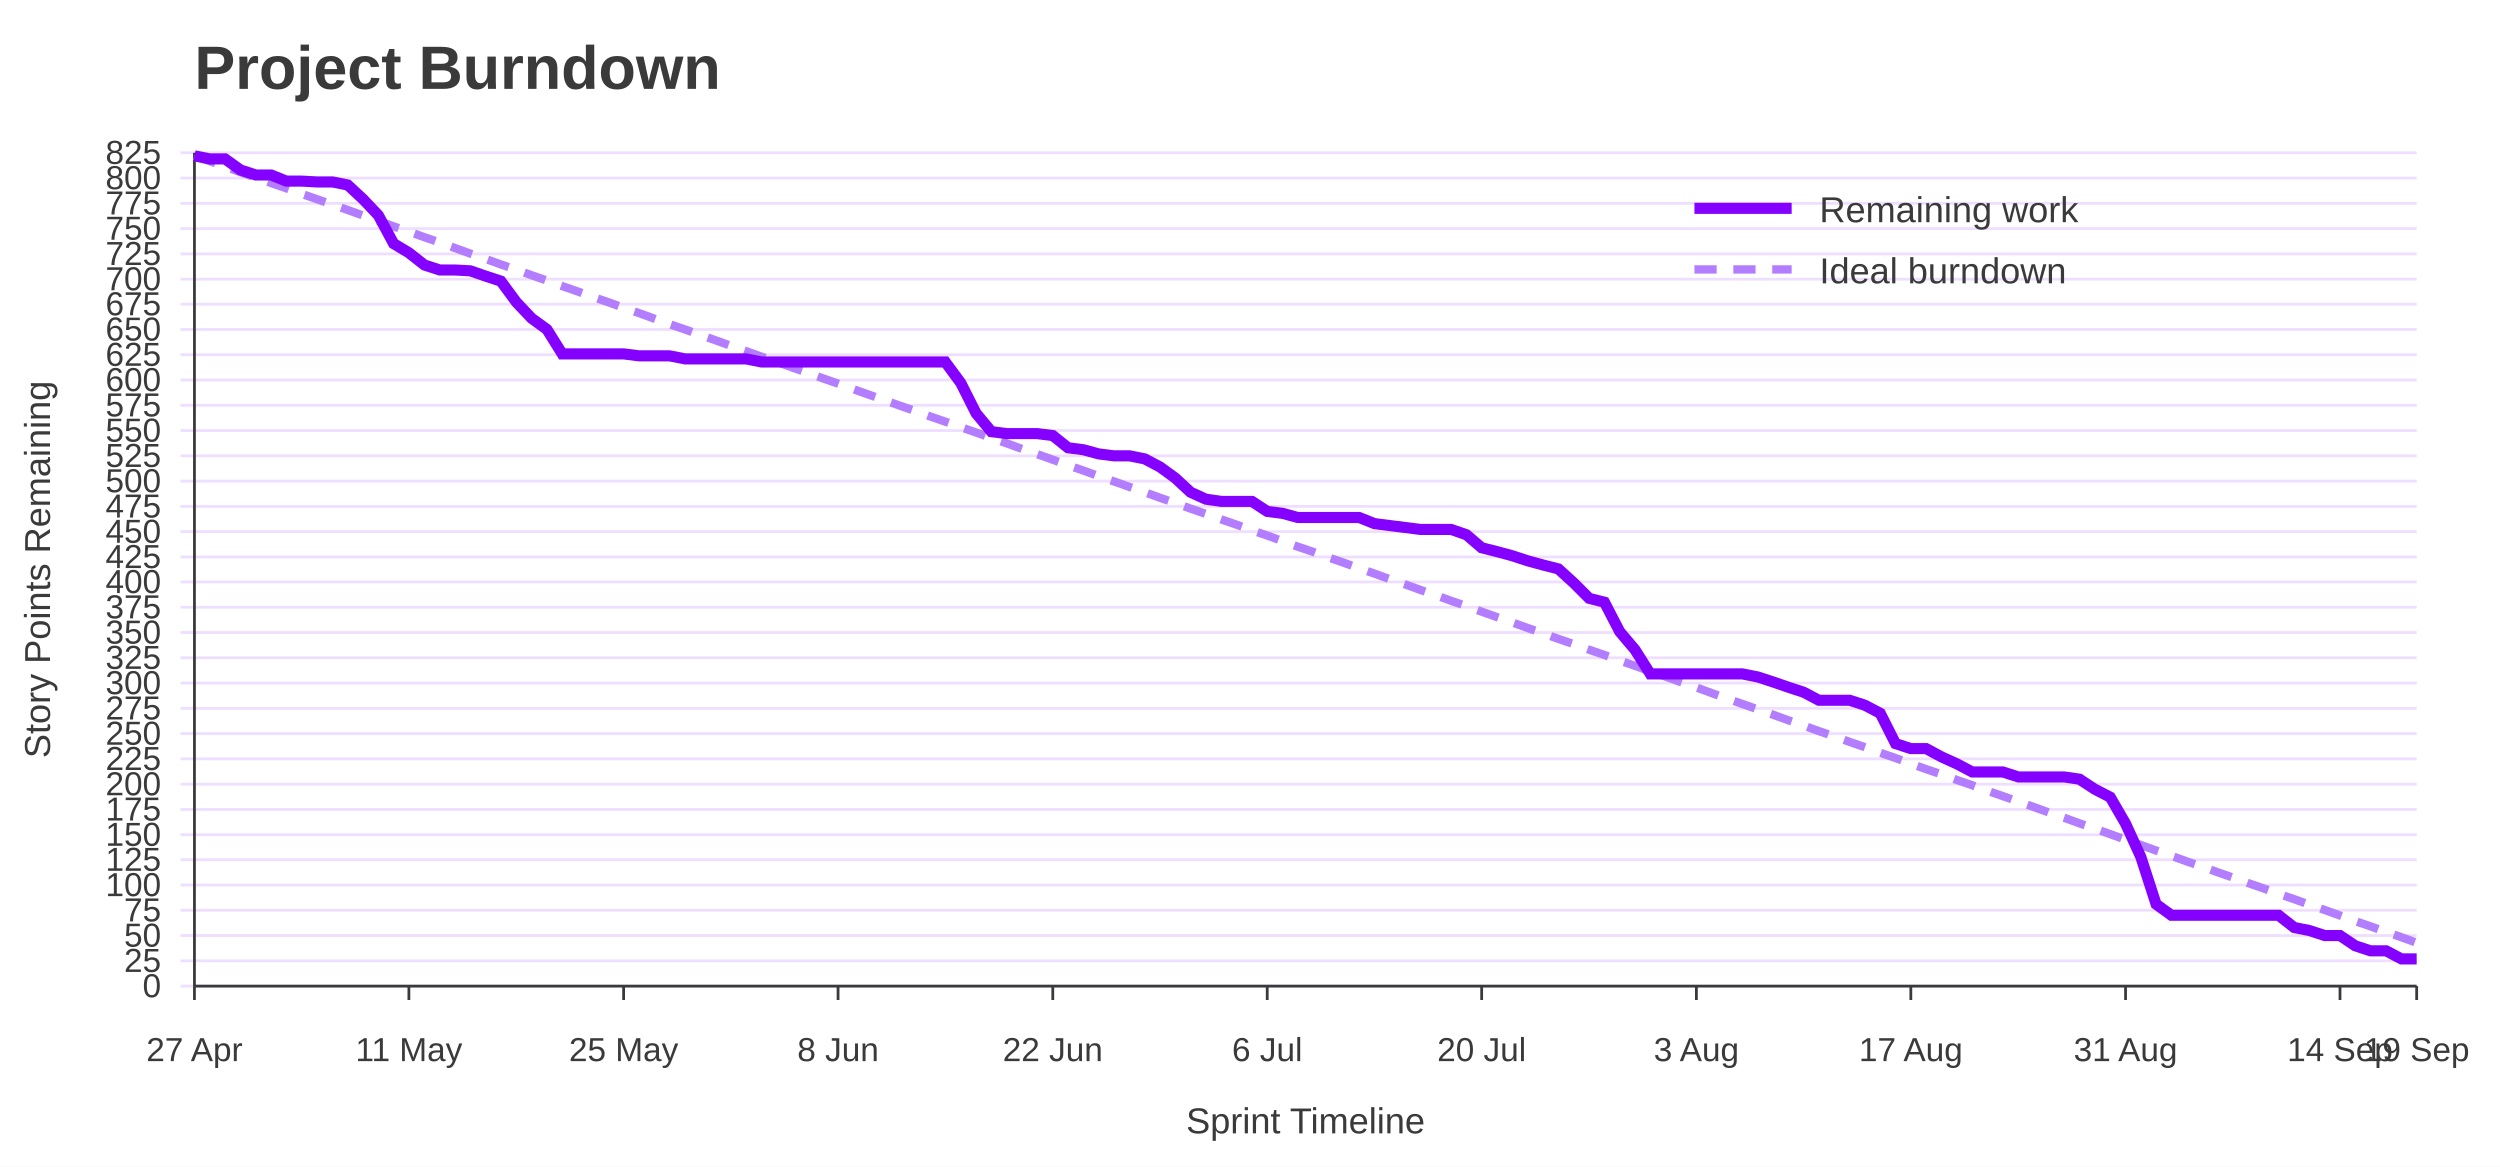
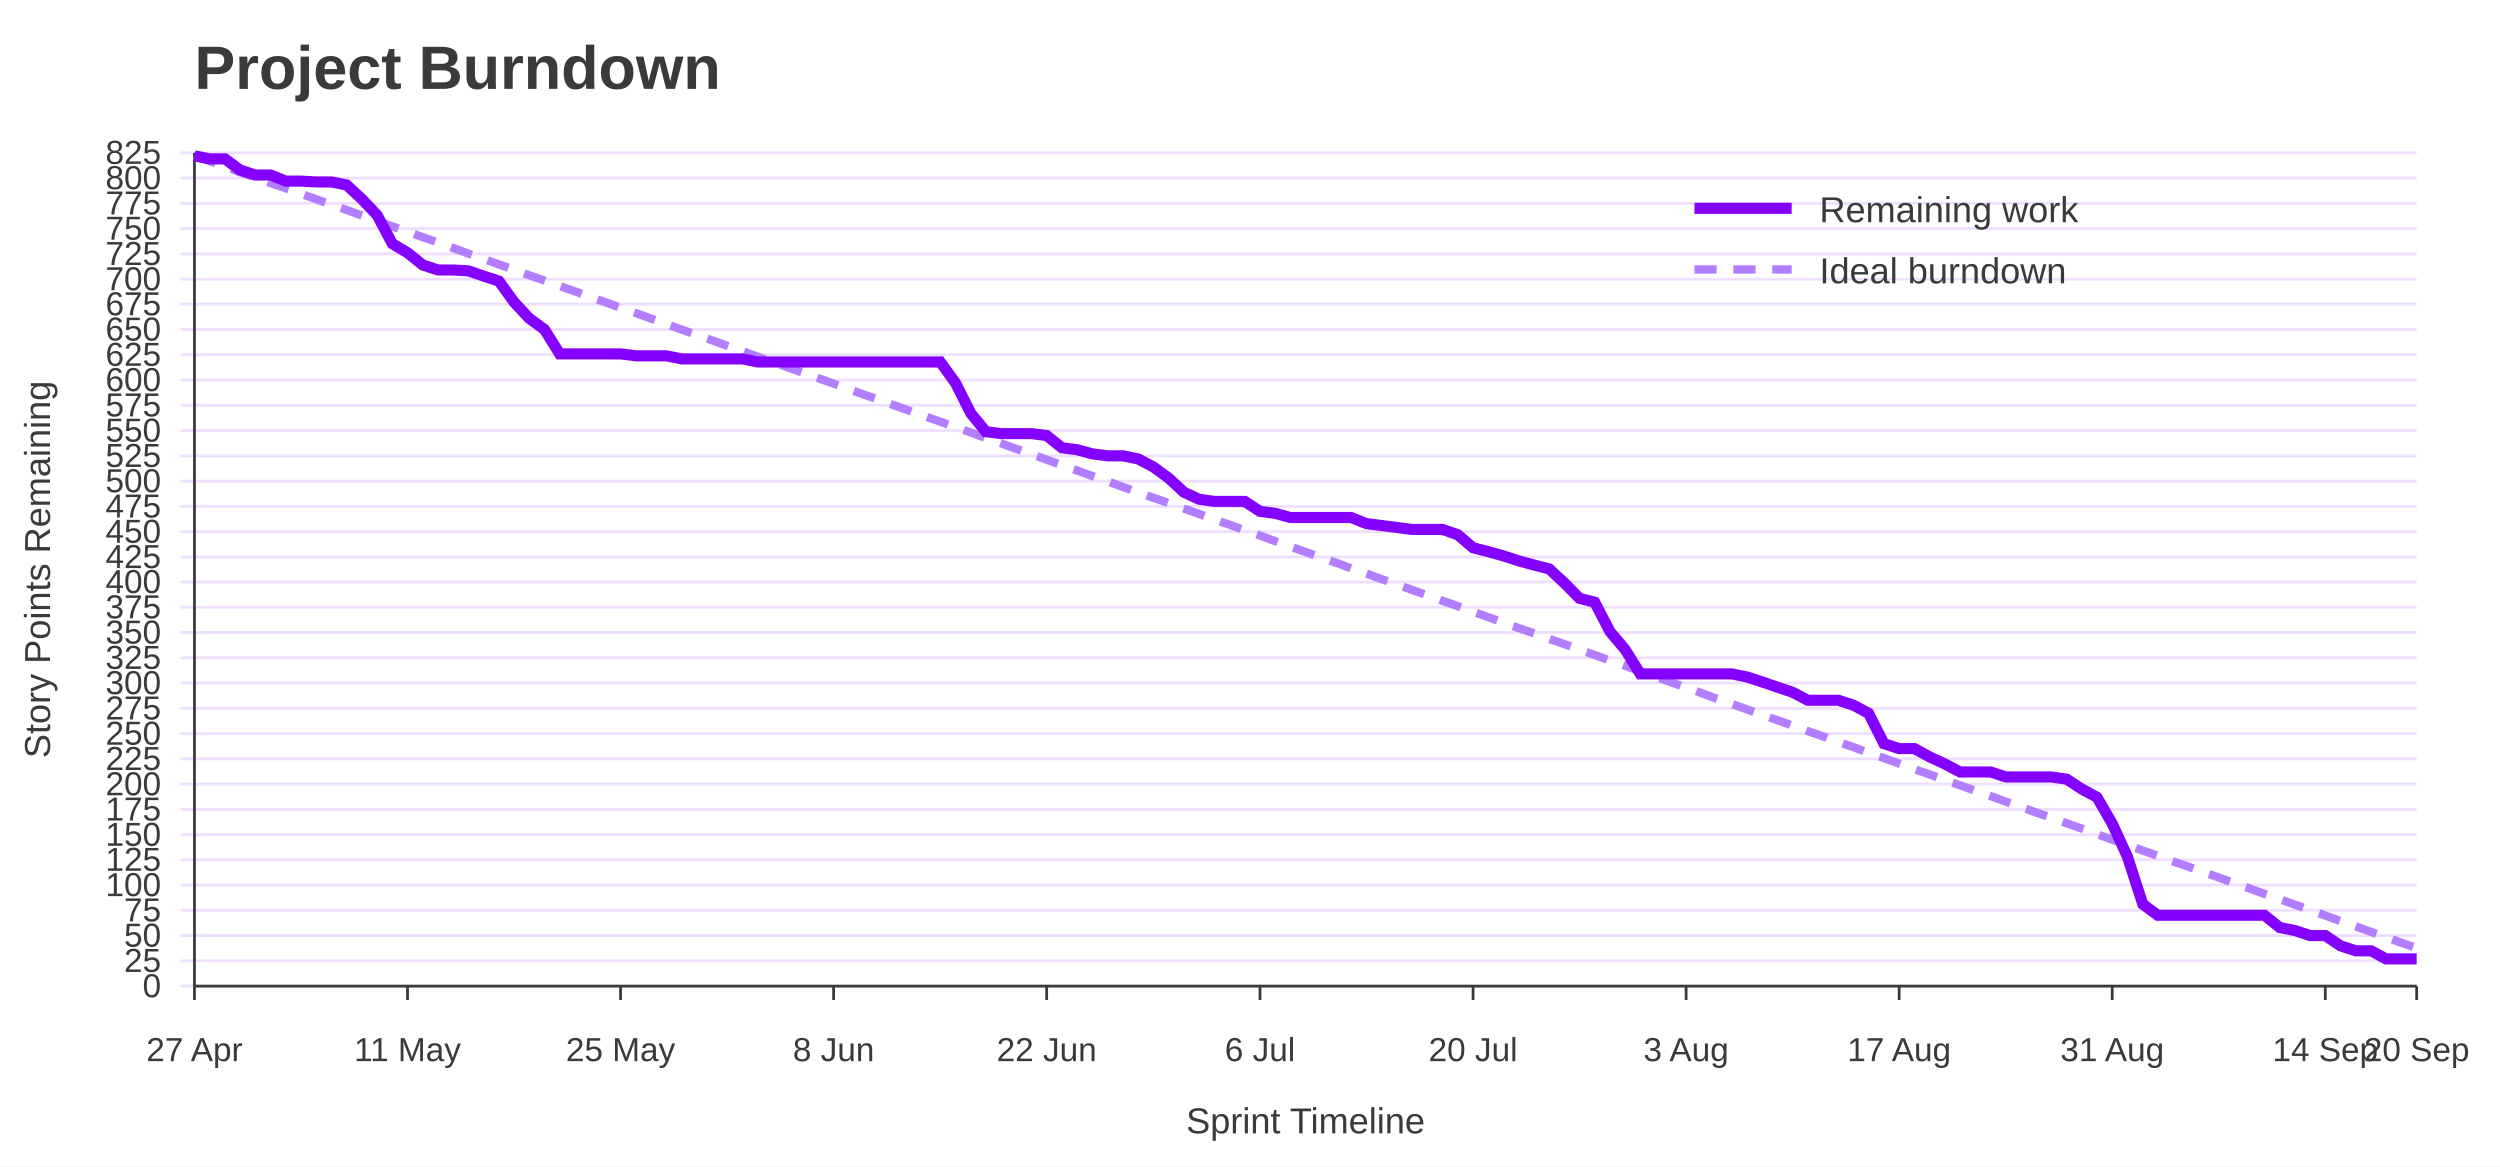
<svg xmlns="http://www.w3.org/2000/svg" width="900" height="420" viewBox="0 0 900 420" role="img" aria-labelledby="title desc">
  <rect width="100%" height="100%" fill="#ffffff" />
  <text x="70" y="32" font-family="Jost, Arial, Helvetica, sans-serif" font-size="22" font-weight="700" fill="#3A3A3A">Project Burndown</text>
  <line x1="65" y1="355.0" x2="870" y2="355.0" stroke="#EEDEFF" />
  <text x="58" y="359.0" font-family="Overpass, Arial, Helvetica, sans-serif" font-size="12" text-anchor="end" fill="#3A3A3A">0</text>
  <line x1="65" y1="345.9" x2="870" y2="345.9" stroke="#EEDEFF" />
  <text x="58" y="349.9" font-family="Overpass, Arial, Helvetica, sans-serif" font-size="12" text-anchor="end" fill="#3A3A3A">25</text>
  <line x1="65" y1="336.8" x2="870" y2="336.8" stroke="#EEDEFF" />
  <text x="58" y="340.8" font-family="Overpass, Arial, Helvetica, sans-serif" font-size="12" text-anchor="end" fill="#3A3A3A">50</text>
  <line x1="65" y1="327.7" x2="870" y2="327.7" stroke="#EEDEFF" />
  <text x="58" y="331.7" font-family="Overpass, Arial, Helvetica, sans-serif" font-size="12" text-anchor="end" fill="#3A3A3A">75</text>
  <line x1="65" y1="318.6" x2="870" y2="318.6" stroke="#EEDEFF" />
  <text x="58" y="322.6" font-family="Overpass, Arial, Helvetica, sans-serif" font-size="12" text-anchor="end" fill="#3A3A3A">100</text>
  <line x1="65" y1="309.5" x2="870" y2="309.5" stroke="#EEDEFF" />
  <text x="58" y="313.5" font-family="Overpass, Arial, Helvetica, sans-serif" font-size="12" text-anchor="end" fill="#3A3A3A">125</text>
  <line x1="65" y1="300.5" x2="870" y2="300.5" stroke="#EEDEFF" />
  <text x="58" y="304.5" font-family="Overpass, Arial, Helvetica, sans-serif" font-size="12" text-anchor="end" fill="#3A3A3A">150</text>
  <line x1="65" y1="291.4" x2="870" y2="291.4" stroke="#EEDEFF" />
  <text x="58" y="295.4" font-family="Overpass, Arial, Helvetica, sans-serif" font-size="12" text-anchor="end" fill="#3A3A3A">175</text>
  <line x1="65" y1="282.3" x2="870" y2="282.3" stroke="#EEDEFF" />
  <text x="58" y="286.3" font-family="Overpass, Arial, Helvetica, sans-serif" font-size="12" text-anchor="end" fill="#3A3A3A">200</text>
  <line x1="65" y1="273.2" x2="870" y2="273.2" stroke="#EEDEFF" />
  <text x="58" y="277.2" font-family="Overpass, Arial, Helvetica, sans-serif" font-size="12" text-anchor="end" fill="#3A3A3A">225</text>
  <line x1="65" y1="264.1" x2="870" y2="264.1" stroke="#EEDEFF" />
  <text x="58" y="268.1" font-family="Overpass, Arial, Helvetica, sans-serif" font-size="12" text-anchor="end" fill="#3A3A3A">250</text>
  <line x1="65" y1="255.0" x2="870" y2="255.0" stroke="#EEDEFF" />
  <text x="58" y="259.0" font-family="Overpass, Arial, Helvetica, sans-serif" font-size="12" text-anchor="end" fill="#3A3A3A">275</text>
  <line x1="65" y1="245.9" x2="870" y2="245.9" stroke="#EEDEFF" />
  <text x="58" y="249.9" font-family="Overpass, Arial, Helvetica, sans-serif" font-size="12" text-anchor="end" fill="#3A3A3A">300</text>
  <line x1="65" y1="236.8" x2="870" y2="236.8" stroke="#EEDEFF" />
  <text x="58" y="240.8" font-family="Overpass, Arial, Helvetica, sans-serif" font-size="12" text-anchor="end" fill="#3A3A3A">325</text>
  <line x1="65" y1="227.7" x2="870" y2="227.7" stroke="#EEDEFF" />
  <text x="58" y="231.7" font-family="Overpass, Arial, Helvetica, sans-serif" font-size="12" text-anchor="end" fill="#3A3A3A">350</text>
  <line x1="65" y1="218.6" x2="870" y2="218.6" stroke="#EEDEFF" />
  <text x="58" y="222.6" font-family="Overpass, Arial, Helvetica, sans-serif" font-size="12" text-anchor="end" fill="#3A3A3A">375</text>
  <line x1="65" y1="209.5" x2="870" y2="209.5" stroke="#EEDEFF" />
  <text x="58" y="213.5" font-family="Overpass, Arial, Helvetica, sans-serif" font-size="12" text-anchor="end" fill="#3A3A3A">400</text>
  <line x1="65" y1="200.5" x2="870" y2="200.5" stroke="#EEDEFF" />
  <text x="58" y="204.5" font-family="Overpass, Arial, Helvetica, sans-serif" font-size="12" text-anchor="end" fill="#3A3A3A">425</text>
  <line x1="65" y1="191.4" x2="870" y2="191.4" stroke="#EEDEFF" />
  <text x="58" y="195.4" font-family="Overpass, Arial, Helvetica, sans-serif" font-size="12" text-anchor="end" fill="#3A3A3A">450</text>
  <line x1="65" y1="182.3" x2="870" y2="182.3" stroke="#EEDEFF" />
  <text x="58" y="186.3" font-family="Overpass, Arial, Helvetica, sans-serif" font-size="12" text-anchor="end" fill="#3A3A3A">475</text>
  <line x1="65" y1="173.2" x2="870" y2="173.2" stroke="#EEDEFF" />
  <text x="58" y="177.2" font-family="Overpass, Arial, Helvetica, sans-serif" font-size="12" text-anchor="end" fill="#3A3A3A">500</text>
  <line x1="65" y1="164.1" x2="870" y2="164.1" stroke="#EEDEFF" />
  <text x="58" y="168.1" font-family="Overpass, Arial, Helvetica, sans-serif" font-size="12" text-anchor="end" fill="#3A3A3A">525</text>
  <line x1="65" y1="155.0" x2="870" y2="155.0" stroke="#EEDEFF" />
  <text x="58" y="159.0" font-family="Overpass, Arial, Helvetica, sans-serif" font-size="12" text-anchor="end" fill="#3A3A3A">550</text>
  <line x1="65" y1="145.9" x2="870" y2="145.9" stroke="#EEDEFF" />
  <text x="58" y="149.9" font-family="Overpass, Arial, Helvetica, sans-serif" font-size="12" text-anchor="end" fill="#3A3A3A">575</text>
  <line x1="65" y1="136.8" x2="870" y2="136.8" stroke="#EEDEFF" />
  <text x="58" y="140.8" font-family="Overpass, Arial, Helvetica, sans-serif" font-size="12" text-anchor="end" fill="#3A3A3A">600</text>
  <line x1="65" y1="127.7" x2="870" y2="127.7" stroke="#EEDEFF" />
  <text x="58" y="131.7" font-family="Overpass, Arial, Helvetica, sans-serif" font-size="12" text-anchor="end" fill="#3A3A3A">625</text>
  <line x1="65" y1="118.6" x2="870" y2="118.6" stroke="#EEDEFF" />
  <text x="58" y="122.6" font-family="Overpass, Arial, Helvetica, sans-serif" font-size="12" text-anchor="end" fill="#3A3A3A">650</text>
  <line x1="65" y1="109.5" x2="870" y2="109.5" stroke="#EEDEFF" />
  <text x="58" y="113.5" font-family="Overpass, Arial, Helvetica, sans-serif" font-size="12" text-anchor="end" fill="#3A3A3A">675</text>
  <line x1="65" y1="100.5" x2="870" y2="100.5" stroke="#EEDEFF" />
  <text x="58" y="104.5" font-family="Overpass, Arial, Helvetica, sans-serif" font-size="12" text-anchor="end" fill="#3A3A3A">700</text>
  <line x1="65" y1="91.4" x2="870" y2="91.4" stroke="#EEDEFF" />
  <text x="58" y="95.4" font-family="Overpass, Arial, Helvetica, sans-serif" font-size="12" text-anchor="end" fill="#3A3A3A">725</text>
  <line x1="65" y1="82.3" x2="870" y2="82.3" stroke="#EEDEFF" />
  <text x="58" y="86.3" font-family="Overpass, Arial, Helvetica, sans-serif" font-size="12" text-anchor="end" fill="#3A3A3A">750</text>
  <line x1="65" y1="73.2" x2="870" y2="73.2" stroke="#EEDEFF" />
  <text x="58" y="77.2" font-family="Overpass, Arial, Helvetica, sans-serif" font-size="12" text-anchor="end" fill="#3A3A3A">775</text>
  <line x1="65" y1="64.1" x2="870" y2="64.1" stroke="#EEDEFF" />
  <text x="58" y="68.1" font-family="Overpass, Arial, Helvetica, sans-serif" font-size="12" text-anchor="end" fill="#3A3A3A">800</text>
  <line x1="65" y1="55.0" x2="870" y2="55.0" stroke="#EEDEFF" />
  <text x="58" y="59.0" font-family="Overpass, Arial, Helvetica, sans-serif" font-size="12" text-anchor="end" fill="#3A3A3A">825</text>
  <line x1="70.0" y1="355" x2="70.0" y2="360" stroke="#3A3A3A" />
  <text x="70.0" y="382" font-family="Overpass, Arial, Helvetica, sans-serif" font-size="12" text-anchor="middle" fill="#3A3A3A">27 Apr</text>
-   <line x1="147.2" y1="355" x2="147.2" y2="360" stroke="#3A3A3A" />
-   <text x="147.2" y="382" font-family="Overpass, Arial, Helvetica, sans-serif" font-size="12" text-anchor="middle" fill="#3A3A3A">11 May</text>
-   <line x1="224.5" y1="355" x2="224.5" y2="360" stroke="#3A3A3A" />
-   <text x="224.5" y="382" font-family="Overpass, Arial, Helvetica, sans-serif" font-size="12" text-anchor="middle" fill="#3A3A3A">25 May</text>
-   <line x1="301.7" y1="355" x2="301.7" y2="360" stroke="#3A3A3A" />
-   <text x="301.7" y="382" font-family="Overpass, Arial, Helvetica, sans-serif" font-size="12" text-anchor="middle" fill="#3A3A3A">8 Jun</text>
-   <line x1="379.0" y1="355" x2="379.0" y2="360" stroke="#3A3A3A" />
-   <text x="379.0" y="382" font-family="Overpass, Arial, Helvetica, sans-serif" font-size="12" text-anchor="middle" fill="#3A3A3A">22 Jun</text>
-   <line x1="456.2" y1="355" x2="456.2" y2="360" stroke="#3A3A3A" />
-   <text x="456.2" y="382" font-family="Overpass, Arial, Helvetica, sans-serif" font-size="12" text-anchor="middle" fill="#3A3A3A">6 Jul</text>
-   <line x1="533.4" y1="355" x2="533.4" y2="360" stroke="#3A3A3A" />
-   <text x="533.4" y="382" font-family="Overpass, Arial, Helvetica, sans-serif" font-size="12" text-anchor="middle" fill="#3A3A3A">20 Jul</text>
-   <line x1="610.7" y1="355" x2="610.7" y2="360" stroke="#3A3A3A" />
-   <text x="610.7" y="382" font-family="Overpass, Arial, Helvetica, sans-serif" font-size="12" text-anchor="middle" fill="#3A3A3A">3 Aug</text>
-   <line x1="687.9" y1="355" x2="687.9" y2="360" stroke="#3A3A3A" />
-   <text x="687.9" y="382" font-family="Overpass, Arial, Helvetica, sans-serif" font-size="12" text-anchor="middle" fill="#3A3A3A">17 Aug</text>
-   <line x1="765.2" y1="355" x2="765.2" y2="360" stroke="#3A3A3A" />
-   <text x="765.2" y="382" font-family="Overpass, Arial, Helvetica, sans-serif" font-size="12" text-anchor="middle" fill="#3A3A3A">31 Aug</text>
-   <line x1="842.4" y1="355" x2="842.4" y2="360" stroke="#3A3A3A" />
-   <text x="842.4" y="382" font-family="Overpass, Arial, Helvetica, sans-serif" font-size="12" text-anchor="middle" fill="#3A3A3A">14 Sep</text>
+   <line x1="146.7" y1="355" x2="146.7" y2="360" stroke="#3A3A3A" />
+   <text x="146.7" y="382" font-family="Overpass, Arial, Helvetica, sans-serif" font-size="12" text-anchor="middle" fill="#3A3A3A">11 May</text>
+   <line x1="223.4" y1="355" x2="223.4" y2="360" stroke="#3A3A3A" />
+   <text x="223.4" y="382" font-family="Overpass, Arial, Helvetica, sans-serif" font-size="12" text-anchor="middle" fill="#3A3A3A">25 May</text>
+   <line x1="300.1" y1="355" x2="300.1" y2="360" stroke="#3A3A3A" />
+   <text x="300.1" y="382" font-family="Overpass, Arial, Helvetica, sans-serif" font-size="12" text-anchor="middle" fill="#3A3A3A">8 Jun</text>
+   <line x1="376.8" y1="355" x2="376.8" y2="360" stroke="#3A3A3A" />
+   <text x="376.8" y="382" font-family="Overpass, Arial, Helvetica, sans-serif" font-size="12" text-anchor="middle" fill="#3A3A3A">22 Jun</text>
+   <line x1="453.6" y1="355" x2="453.6" y2="360" stroke="#3A3A3A" />
+   <text x="453.6" y="382" font-family="Overpass, Arial, Helvetica, sans-serif" font-size="12" text-anchor="middle" fill="#3A3A3A">6 Jul</text>
+   <line x1="530.3" y1="355" x2="530.3" y2="360" stroke="#3A3A3A" />
+   <text x="530.3" y="382" font-family="Overpass, Arial, Helvetica, sans-serif" font-size="12" text-anchor="middle" fill="#3A3A3A">20 Jul</text>
+   <line x1="607.0" y1="355" x2="607.0" y2="360" stroke="#3A3A3A" />
+   <text x="607.0" y="382" font-family="Overpass, Arial, Helvetica, sans-serif" font-size="12" text-anchor="middle" fill="#3A3A3A">3 Aug</text>
+   <line x1="683.7" y1="355" x2="683.7" y2="360" stroke="#3A3A3A" />
+   <text x="683.7" y="382" font-family="Overpass, Arial, Helvetica, sans-serif" font-size="12" text-anchor="middle" fill="#3A3A3A">17 Aug</text>
+   <line x1="760.4" y1="355" x2="760.4" y2="360" stroke="#3A3A3A" />
+   <text x="760.4" y="382" font-family="Overpass, Arial, Helvetica, sans-serif" font-size="12" text-anchor="middle" fill="#3A3A3A">31 Aug</text>
+   <line x1="837.1" y1="355" x2="837.1" y2="360" stroke="#3A3A3A" />
+   <text x="837.1" y="382" font-family="Overpass, Arial, Helvetica, sans-serif" font-size="12" text-anchor="middle" fill="#3A3A3A">14 Sep</text>
  <line x1="870.0" y1="355" x2="870.0" y2="360" stroke="#3A3A3A" />
-   <text x="870.0" y="382" font-family="Overpass, Arial, Helvetica, sans-serif" font-size="12" text-anchor="middle" fill="#3A3A3A">19 Sep</text>
+   <text x="870.0" y="382" font-family="Overpass, Arial, Helvetica, sans-serif" font-size="12" text-anchor="middle" fill="#3A3A3A">20 Sep</text>
  <line x1="70" y1="55" x2="70" y2="355" stroke="#3A3A3A" />
  <line x1="70" y1="355" x2="870" y2="355" stroke="#3A3A3A" />
  <text x="18" y="205.0" font-family="Overpass, Arial, Helvetica, sans-serif" font-size="13" text-anchor="middle" transform="rotate(-90 18 205.0)" fill="#3A3A3A">Story Points Remaining</text>
  <text x="470.0" y="408" font-family="Overpass, Arial, Helvetica, sans-serif" font-size="13" text-anchor="middle" fill="#3A3A3A">Sprint Timeline</text>
-   <polyline points="70.0,56.1 75.5,58.0 81.0,60.0 86.6,62.0 92.1,63.9 97.6,65.9 103.1,67.8 108.6,69.8 114.1,71.7 119.7,73.7 125.2,75.6 130.7,77.6 136.2,79.5 141.7,81.5 147.2,83.4 152.8,85.4 158.3,87.3 163.8,89.3 169.3,91.3 174.8,93.2 180.3,95.2 185.9,97.1 191.4,99.1 196.9,101.0 202.4,103.0 207.9,104.9 213.4,106.9 219.0,108.8 224.5,110.8 230.0,112.7 235.5,114.7 241.0,116.7 246.6,118.6 252.1,120.6 257.6,122.5 263.1,124.5 268.6,126.4 274.1,128.4 279.7,130.3 285.2,132.3 290.7,134.2 296.2,136.2 301.7,138.1 307.2,140.1 312.8,142.1 318.3,144.0 323.8,146.0 329.3,147.9 334.8,149.9 340.3,151.8 345.9,153.8 351.4,155.7 356.9,157.7 362.4,159.6 367.9,161.6 373.4,163.5 379.0,165.5 384.5,167.5 390.0,169.4 395.5,171.4 401.0,173.3 406.6,175.3 412.1,177.2 417.6,179.2 423.1,181.1 428.6,183.1 434.1,185.0 439.7,187.0 445.2,188.9 450.7,190.9 456.2,192.8 461.7,194.8 467.2,196.8 472.8,198.7 478.3,200.7 483.8,202.6 489.3,204.6 494.8,206.5 500.3,208.5 505.9,210.4 511.4,212.4 516.9,214.3 522.4,216.3 527.9,218.2 533.4,220.2 539.0,222.2 544.5,224.1 550.0,226.1 555.5,228.0 561.0,230.0 566.6,231.9 572.1,233.9 577.6,235.8 583.1,237.8 588.6,239.7 594.1,241.7 599.7,243.6 605.2,245.6 610.7,247.5 616.2,249.5 621.7,251.5 627.2,253.4 632.8,255.4 638.3,257.3 643.8,259.3 649.3,261.2 654.8,263.2 660.3,265.1 665.9,267.1 671.4,269.0 676.9,271.0 682.4,272.9 687.9,274.9 693.4,276.9 699.0,278.8 704.5,280.8 710.0,282.7 715.5,284.7 721.0,286.6 726.6,288.6 732.1,290.5 737.6,292.5 743.1,294.4 748.6,296.4 754.1,298.3 759.7,300.3 765.2,302.3 770.7,304.2 776.2,306.2 781.7,308.1 787.2,310.1 792.8,312.0 798.3,314.0 803.8,315.9 809.3,317.9 814.8,319.8 820.3,321.8 825.9,323.7 831.4,325.7 836.9,327.6 842.4,329.6 847.9,331.6 853.4,333.5 859.0,335.5 864.5,337.4 870.0,339.4" fill="none" stroke="#B37DFF" stroke-width="3" stroke-dasharray="8 6" />
-   <polyline points="70.0,56.1 75.5,57.2 81.0,57.2 86.6,61.2 92.1,63.0 97.6,63.0 103.1,65.2 108.6,65.2 114.1,65.5 119.7,65.5 125.2,66.6 130.7,71.7 136.2,77.5 141.7,87.7 147.2,91.0 152.8,95.4 158.3,97.2 163.8,97.2 169.3,97.5 174.8,99.4 180.3,101.2 185.9,108.8 191.4,114.6 196.9,118.6 202.4,127.4 207.9,127.4 213.4,127.4 219.0,127.4 224.5,127.4 230.0,128.1 235.5,128.1 241.0,128.1 246.6,129.2 252.1,129.2 257.6,129.2 263.1,129.2 268.6,129.2 274.1,130.3 279.7,130.3 285.2,130.3 290.7,130.3 296.2,130.3 301.7,130.3 307.2,130.3 312.8,130.3 318.3,130.3 323.8,130.3 329.3,130.3 334.8,130.3 340.3,130.3 345.9,137.9 351.4,148.8 356.9,155.4 362.4,156.1 367.9,156.1 373.4,156.1 379.0,156.8 384.5,161.2 390.0,161.9 395.5,163.4 401.0,164.1 406.6,164.1 412.1,165.2 417.6,168.1 423.1,172.1 428.6,177.2 434.1,179.7 439.7,180.5 445.2,180.5 450.7,180.5 456.2,184.1 461.7,184.8 467.2,186.3 472.8,186.3 478.3,186.3 483.8,186.3 489.3,186.3 494.8,188.5 500.3,189.2 505.9,189.9 511.4,190.6 516.9,190.6 522.4,190.6 527.9,192.5 533.4,197.2 539.0,198.6 544.5,200.1 550.0,201.9 555.5,203.4 561.0,204.8 566.6,209.9 572.1,215.4 577.6,216.8 583.1,227.4 588.6,233.9 594.1,242.6 599.7,242.6 605.2,242.6 610.7,242.6 616.2,242.6 621.7,242.6 627.2,242.6 632.8,243.7 638.3,245.5 643.8,247.4 649.3,249.2 654.8,252.1 660.3,252.1 665.9,252.1 671.4,253.9 676.9,256.8 682.4,267.7 687.9,269.5 693.4,269.5 699.0,272.5 704.5,275.0 710.0,277.9 715.5,277.9 721.0,277.9 726.6,279.7 732.1,279.7 737.6,279.7 743.1,279.7 748.6,280.5 754.1,284.1 759.7,287.0 765.2,296.5 770.7,308.5 776.2,325.5 781.7,329.5 787.2,329.5 792.8,329.5 798.3,329.5 803.8,329.5 809.3,329.5 814.8,329.5 820.3,329.5 825.9,333.9 831.4,335.0 836.9,336.8 842.4,336.8 847.9,340.5 853.4,342.3 859.0,342.3 864.5,345.2 870.0,345.2" fill="none" stroke="#8400FF" stroke-width="4" />
+   <polyline points="70.0,56.1 75.5,58.0 81.0,60.0 86.4,62.0 91.9,63.9 97.4,65.9 102.9,67.8 108.4,69.8 113.8,71.7 119.3,73.7 124.8,75.6 130.3,77.6 135.8,79.5 141.2,81.5 146.7,83.4 152.2,85.4 157.7,87.3 163.2,89.3 168.6,91.3 174.1,93.2 179.6,95.2 185.1,97.1 190.5,99.1 196.0,101.0 201.5,103.0 207.0,104.9 212.5,106.9 217.9,108.8 223.4,110.8 228.9,112.7 234.4,114.7 239.9,116.7 245.3,118.6 250.8,120.6 256.3,122.5 261.8,124.5 267.3,126.4 272.7,128.4 278.2,130.3 283.7,132.3 289.2,134.2 294.7,136.2 300.1,138.1 305.6,140.1 311.1,142.1 316.6,144.0 322.1,146.0 327.5,147.9 333.0,149.9 338.5,151.8 344.0,153.8 349.5,155.7 354.9,157.7 360.4,159.6 365.9,161.6 371.4,163.5 376.8,165.5 382.3,167.5 387.8,169.4 393.3,171.4 398.8,173.3 404.2,175.3 409.7,177.2 415.2,179.2 420.7,181.1 426.2,183.1 431.6,185.0 437.1,187.0 442.6,188.9 448.1,190.9 453.6,192.8 459.0,194.8 464.5,196.8 470.0,198.7 475.5,200.7 481.0,202.6 486.4,204.6 491.9,206.5 497.4,208.5 502.9,210.4 508.4,212.4 513.8,214.3 519.3,216.3 524.8,218.2 530.3,220.2 535.8,222.2 541.2,224.1 546.7,226.1 552.2,228.0 557.7,230.0 563.2,231.9 568.6,233.9 574.1,235.8 579.6,237.8 585.1,239.7 590.5,241.7 596.0,243.6 601.5,245.6 607.0,247.5 612.5,249.5 617.9,251.5 623.4,253.4 628.9,255.4 634.4,257.3 639.9,259.3 645.3,261.2 650.8,263.2 656.3,265.1 661.8,267.1 667.3,269.0 672.7,271.0 678.2,272.9 683.7,274.9 689.2,276.9 694.7,278.8 700.1,280.8 705.6,282.7 711.1,284.7 716.6,286.6 722.1,288.6 727.5,290.5 733.0,292.5 738.5,294.4 744.0,296.4 749.5,298.3 754.9,300.3 760.4,302.3 765.9,304.2 771.4,306.2 776.8,308.1 782.3,310.1 787.8,312.0 793.3,314.0 798.8,315.9 804.2,317.9 809.7,319.8 815.2,321.8 820.7,323.7 826.2,325.7 831.6,327.6 837.1,329.6 842.6,331.6 848.1,333.5 853.6,335.5 859.0,337.4 864.5,339.4 870.0,341.3" fill="none" stroke="#B37DFF" stroke-width="3" stroke-dasharray="8 6" />
+   <polyline points="70.0,56.1 75.5,57.2 81.0,57.2 86.4,61.2 91.9,63.0 97.4,63.0 102.9,65.2 108.4,65.2 113.8,65.5 119.3,65.5 124.8,66.6 130.3,71.7 135.8,77.5 141.2,87.7 146.7,91.0 152.2,95.4 157.7,97.2 163.2,97.2 168.6,97.5 174.1,99.4 179.6,101.2 185.1,108.8 190.5,114.6 196.0,118.6 201.5,127.4 207.0,127.4 212.5,127.4 217.9,127.4 223.4,127.4 228.9,128.1 234.4,128.1 239.9,128.1 245.3,129.2 250.8,129.2 256.3,129.2 261.8,129.2 267.3,129.2 272.7,130.3 278.2,130.3 283.7,130.3 289.2,130.3 294.7,130.3 300.1,130.3 305.6,130.3 311.1,130.3 316.6,130.3 322.1,130.3 327.5,130.3 333.0,130.3 338.5,130.3 344.0,137.9 349.5,148.8 354.9,155.4 360.4,156.1 365.9,156.1 371.4,156.1 376.8,156.8 382.3,161.2 387.8,161.9 393.3,163.4 398.8,164.1 404.2,164.1 409.7,165.2 415.2,168.1 420.7,172.1 426.2,177.2 431.6,179.7 437.1,180.5 442.6,180.5 448.1,180.5 453.6,184.1 459.0,184.8 464.5,186.3 470.0,186.3 475.5,186.3 481.0,186.3 486.4,186.3 491.9,188.5 497.4,189.2 502.9,189.9 508.4,190.6 513.8,190.6 519.3,190.6 524.8,192.5 530.3,197.2 535.8,198.6 541.2,200.1 546.7,201.9 552.2,203.4 557.7,204.8 563.2,209.9 568.6,215.4 574.1,216.8 579.6,227.4 585.1,233.9 590.5,242.6 596.0,242.6 601.5,242.6 607.0,242.6 612.5,242.6 617.9,242.6 623.4,242.6 628.9,243.7 634.4,245.5 639.9,247.4 645.3,249.2 650.8,252.1 656.3,252.1 661.8,252.1 667.3,253.9 672.7,256.8 678.2,267.7 683.7,269.5 689.2,269.5 694.7,272.5 700.1,275.0 705.6,277.9 711.1,277.9 716.6,277.9 722.1,279.7 727.5,279.7 733.0,279.7 738.5,279.7 744.0,280.5 749.5,284.1 754.9,287.0 760.4,296.5 765.9,308.5 771.4,325.5 776.8,329.5 782.3,329.5 787.8,329.5 793.3,329.5 798.8,329.5 804.2,329.5 809.7,329.5 815.2,329.5 820.7,333.9 826.2,335.0 831.6,336.8 837.1,336.8 842.6,340.5 848.1,342.3 853.6,342.3 859.0,345.2 864.5,345.2 870.0,345.2" fill="none" stroke="#8400FF" stroke-width="4" />
  <line x1="610" y1="75" x2="645" y2="75" stroke="#8400FF" stroke-width="4" />
  <text x="655" y="80" font-family="Overpass, Arial, Helvetica, sans-serif" font-size="13" fill="#3A3A3A">Remaining work</text>
  <line x1="610" y1="97" x2="645" y2="97" stroke="#B37DFF" stroke-width="3" stroke-dasharray="8 6" />
  <text x="655" y="102" font-family="Overpass, Arial, Helvetica, sans-serif" font-size="13" fill="#3A3A3A">Ideal burndown</text>
</svg>
